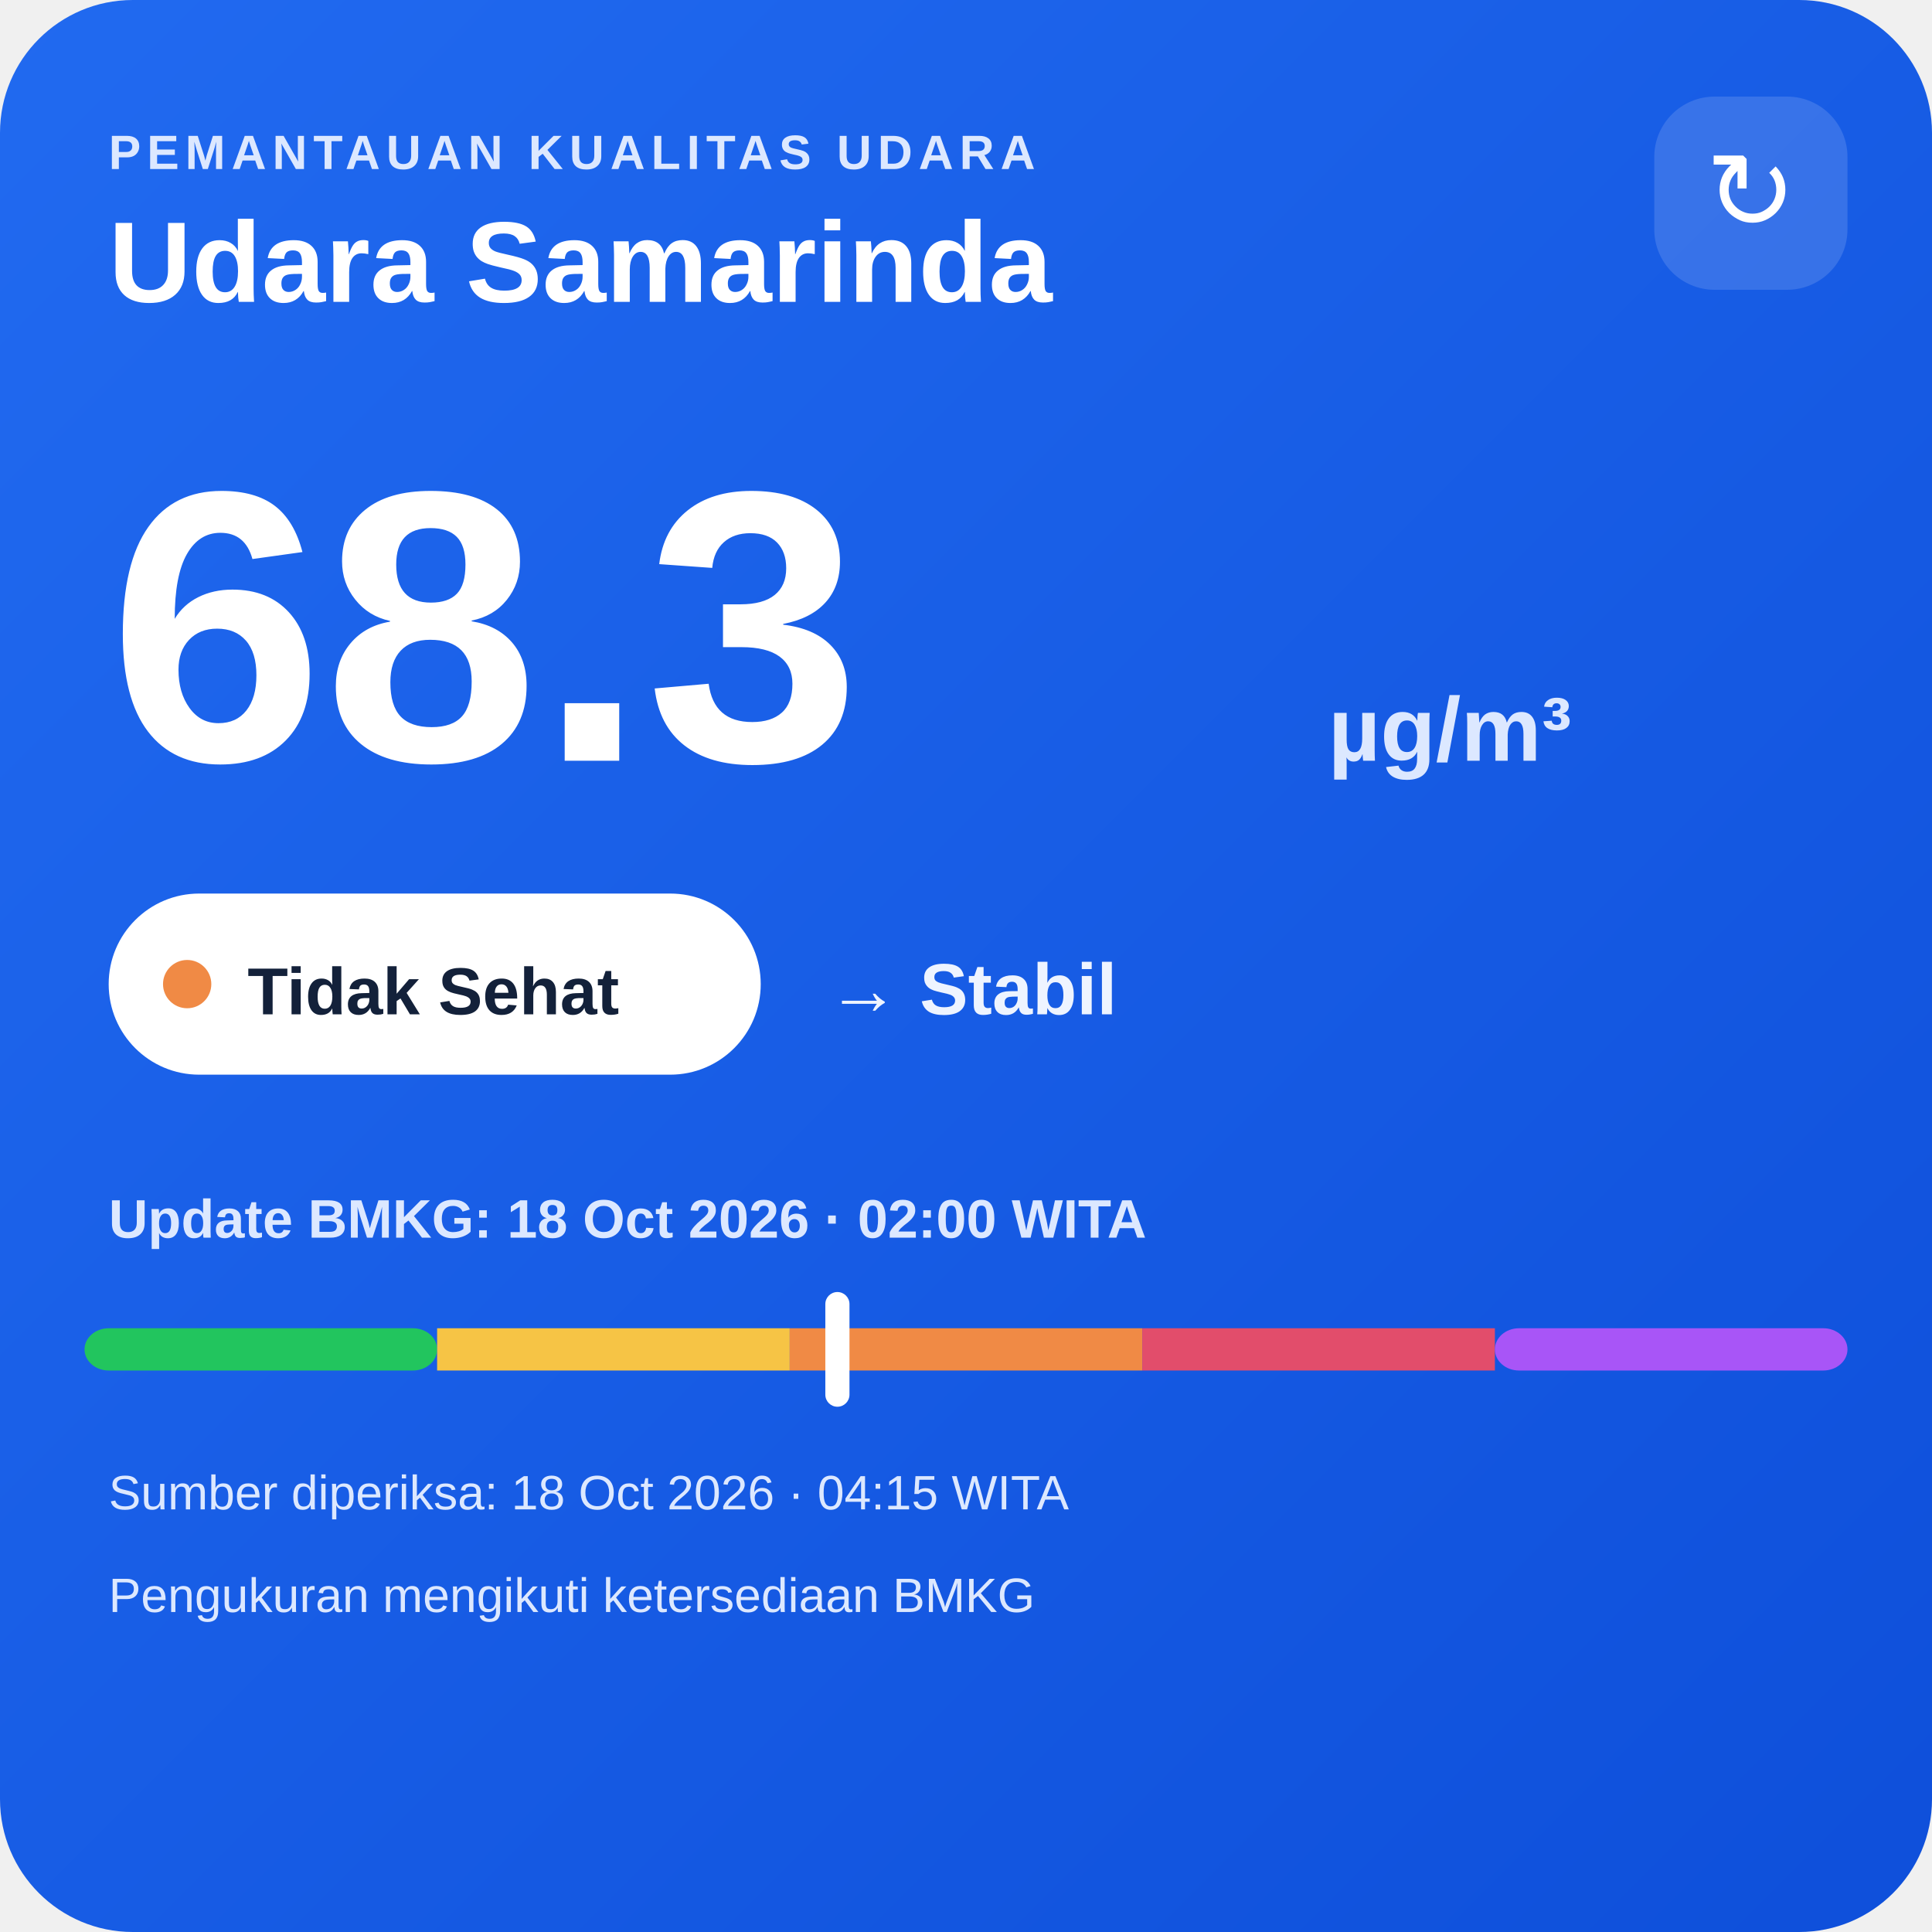
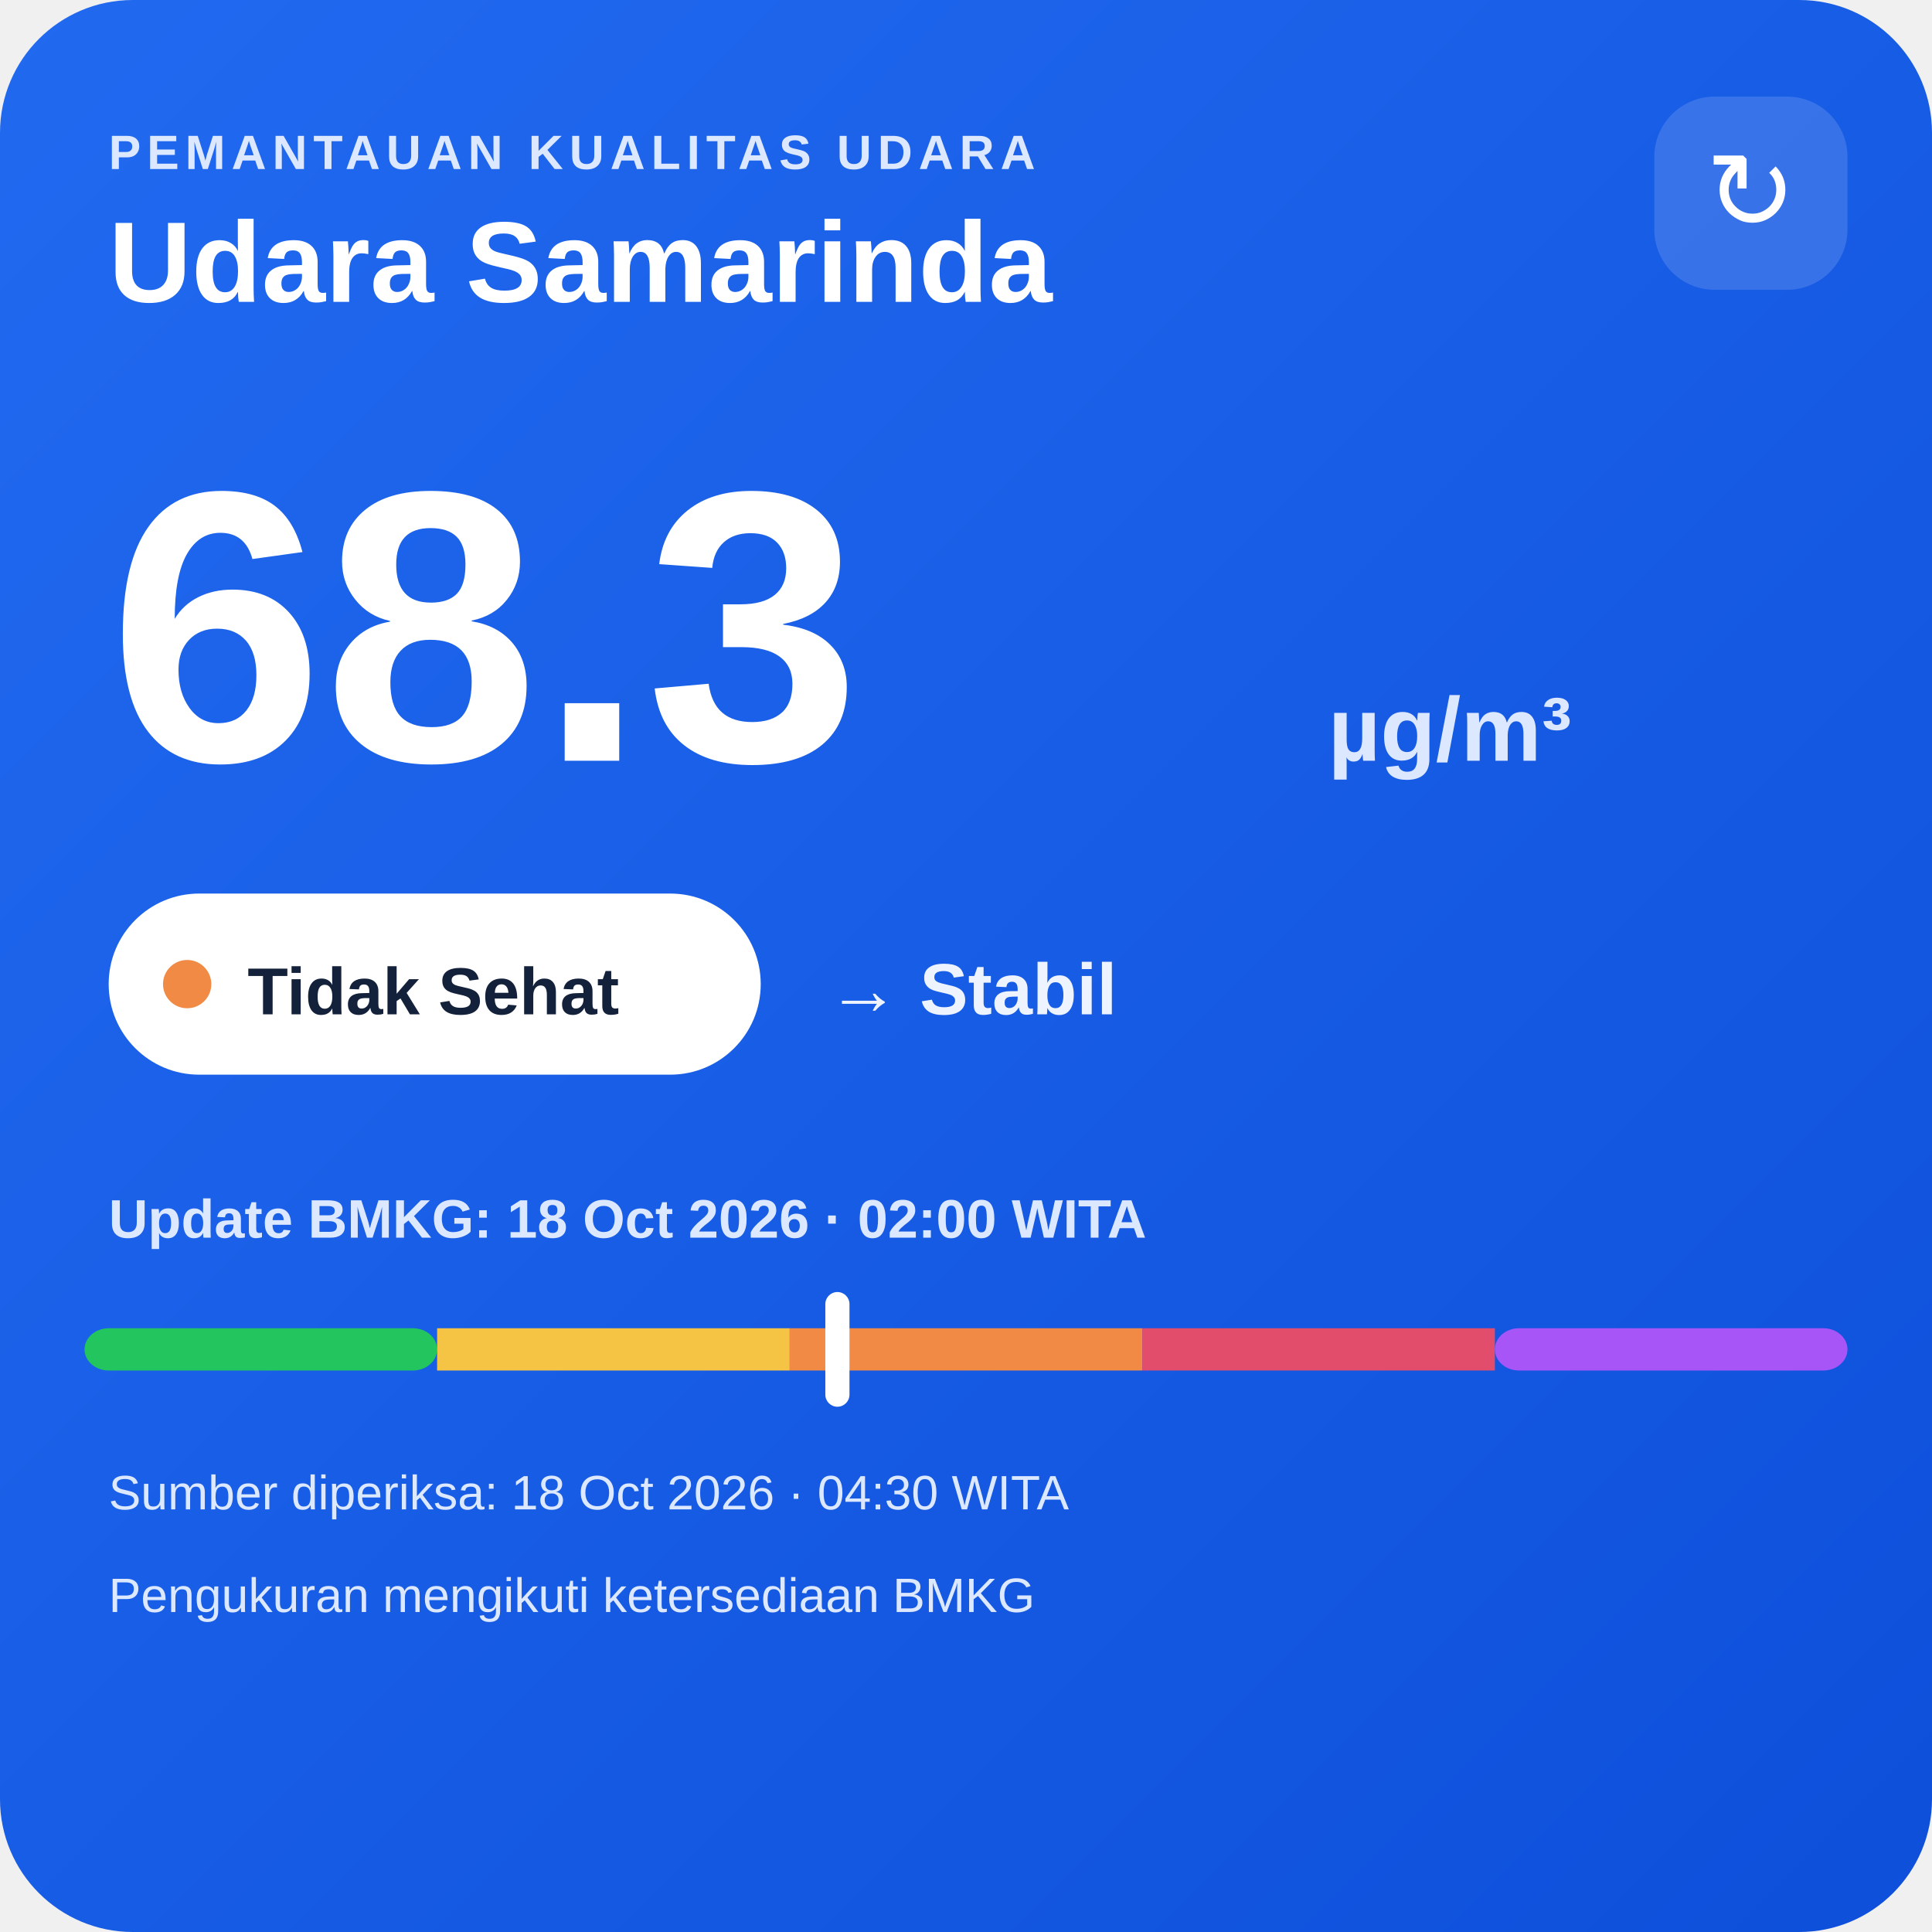
<svg xmlns="http://www.w3.org/2000/svg" width="320" height="320" viewBox="0 0 320 320">
  <defs>
    <linearGradient id="bg" x1="0" y1="0" x2="1" y2="1">
      <stop offset="0" stop-color="#216af0" />
      <stop offset="1" stop-color="#0e4fda" />
    </linearGradient>
  </defs>
  <rect width="320" height="320" rx="22" fill="url(#bg)" />
  <text x="18" y="28" fill="#dce8ff" font-family="Arial,sans-serif" font-size="8" font-weight="700" letter-spacing="1">PEMANTAUAN KUALITAS UDARA</text>
  <text x="18" y="50" fill="#ffffff" font-family="Arial,sans-serif" font-size="19" font-weight="700">Udara Samarinda</text>
  <rect x="274" y="16" width="32" height="32" rx="10" fill="#ffffff" fill-opacity=".14" />
  <text x="290" y="38" text-anchor="middle" fill="#ffffff" font-family="Arial,sans-serif" font-size="18">↻</text>
  <text x="18" y="126" fill="#ffffff" font-family="Arial,sans-serif" font-size="64" font-weight="800">68.3</text>
  <text x="220" y="126" fill="#dce8ff" font-family="Arial,sans-serif" font-size="15" font-weight="700">µg/m³</text>
  <rect x="18" y="148" width="108" height="30" rx="15" fill="#ffffff" />
  <circle cx="31" cy="163" r="4" fill="#f08a45" />
  <text x="41" y="168" fill="#13213a" font-family="Arial,sans-serif" font-size="11" font-weight="700">Tidak Sehat</text>
  <text x="137" y="168" fill="#eef4ff" font-family="Arial,sans-serif" font-size="12" font-weight="700">→ Stabil</text>
  <text x="18" y="205" fill="#dce8ff" font-family="Arial,sans-serif" font-size="9" font-weight="700">Update BMKG: 18 Oct 2026 · 02:00 WITA</text>
  <rect x="14" y="220" width="58.4" height="7" rx="4" fill="#22c55e" />
  <rect x="72.4" y="220" width="58.4" height="7" fill="#f6c445" />
  <rect x="130.8" y="220" width="58.4" height="7" fill="#f08a45" />
  <rect x="189.2" y="220" width="58.4" height="7" fill="#e24d6b" />
  <rect x="247.6" y="220" width="58.4" height="7" rx="4" fill="#a855f7" />
  <rect x="136.7" y="214" width="4" height="19" rx="2" fill="#ffffff" />
-   <text x="18" y="250" fill="#dce8ff" font-family="Arial,sans-serif" font-size="8">Sumber diperiksa: 18 Oct 2026 · 04:15 WITA</text>
+   <text x="18" y="250" fill="#dce8ff" font-family="Arial,sans-serif" font-size="8">Sumber diperiksa: 18 Oct 2026 · 04:30 WITA</text>
  <text x="18" y="267" fill="#dce8ff" font-family="Arial,sans-serif" font-size="8">Pengukuran mengikuti ketersediaan BMKG</text>
</svg>
